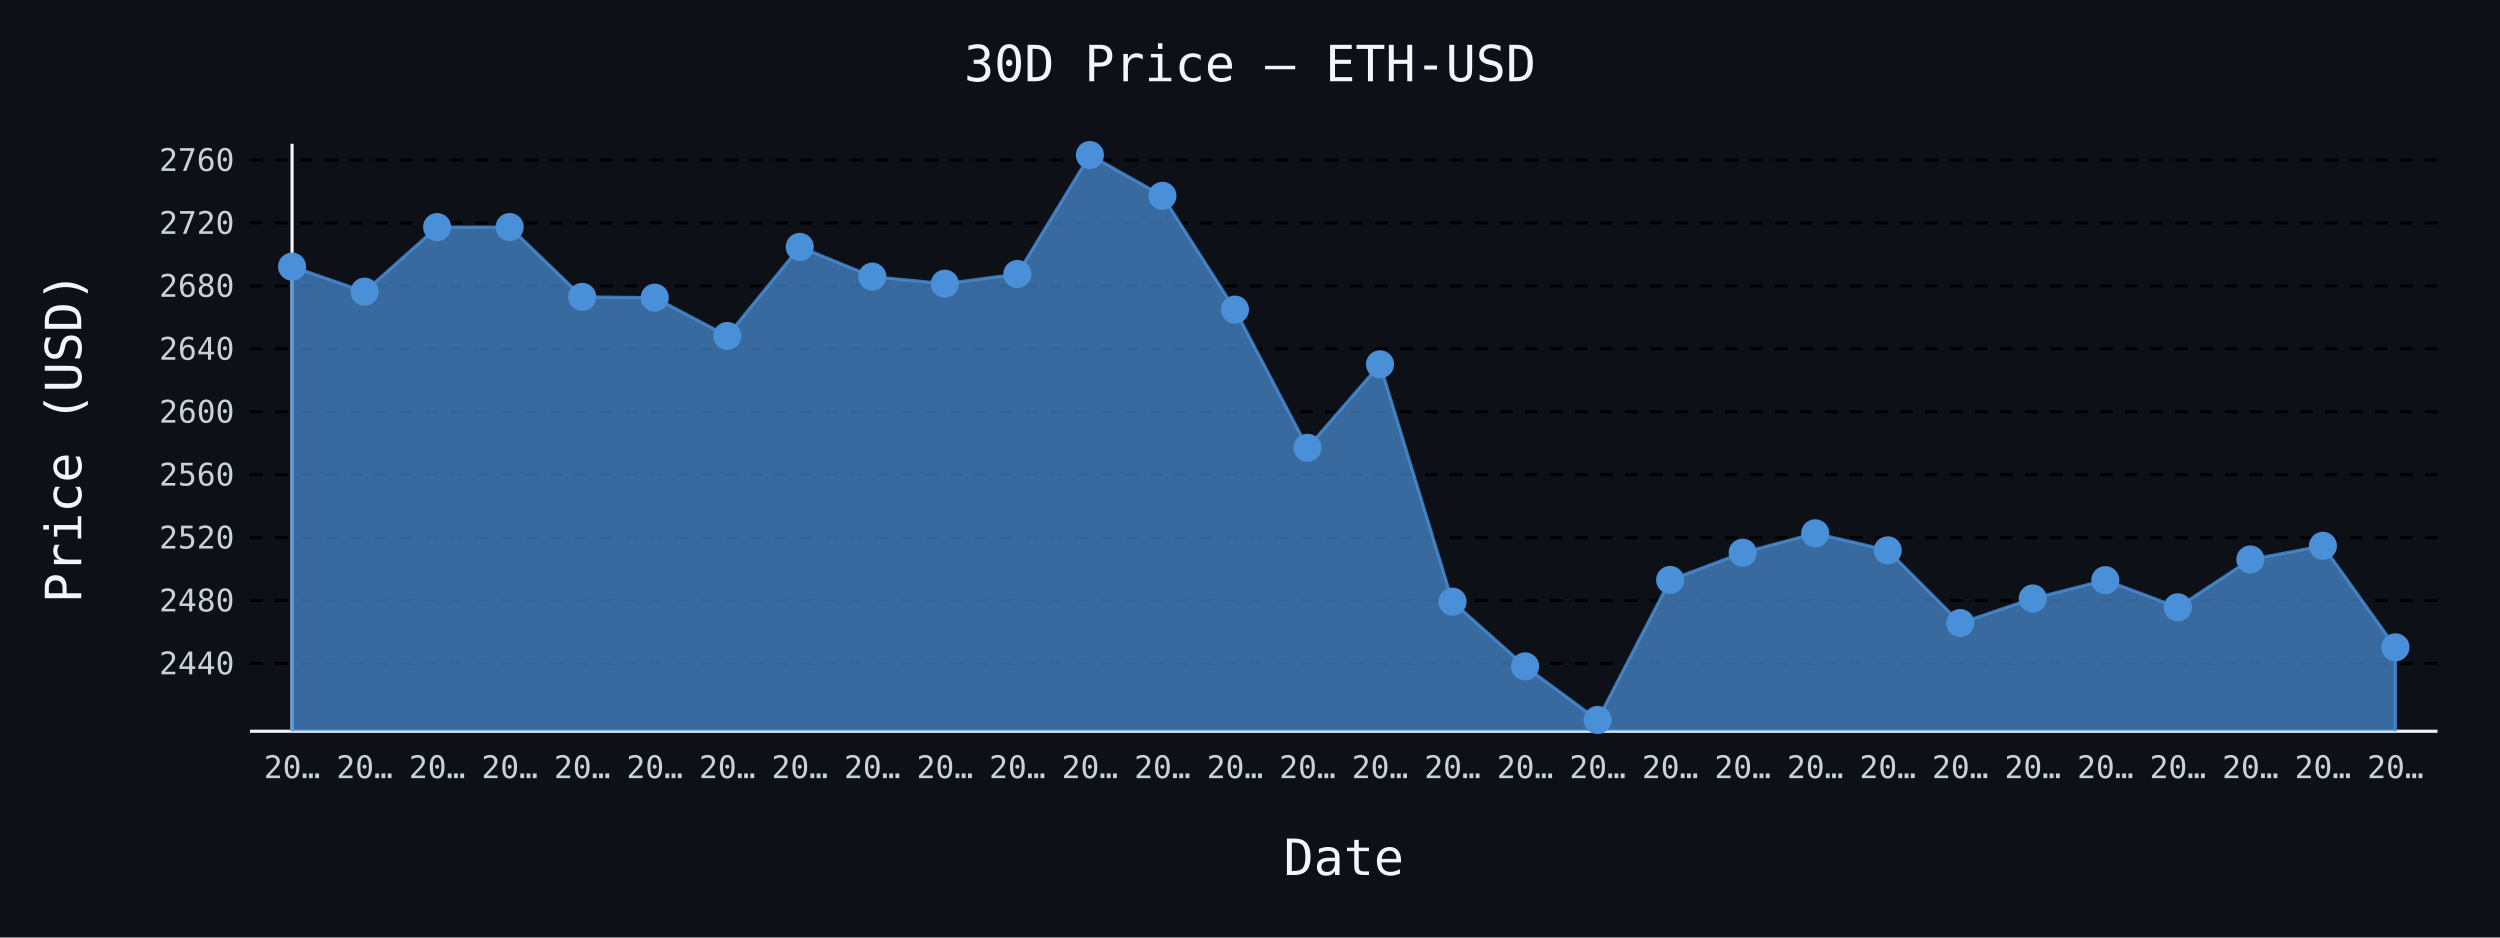
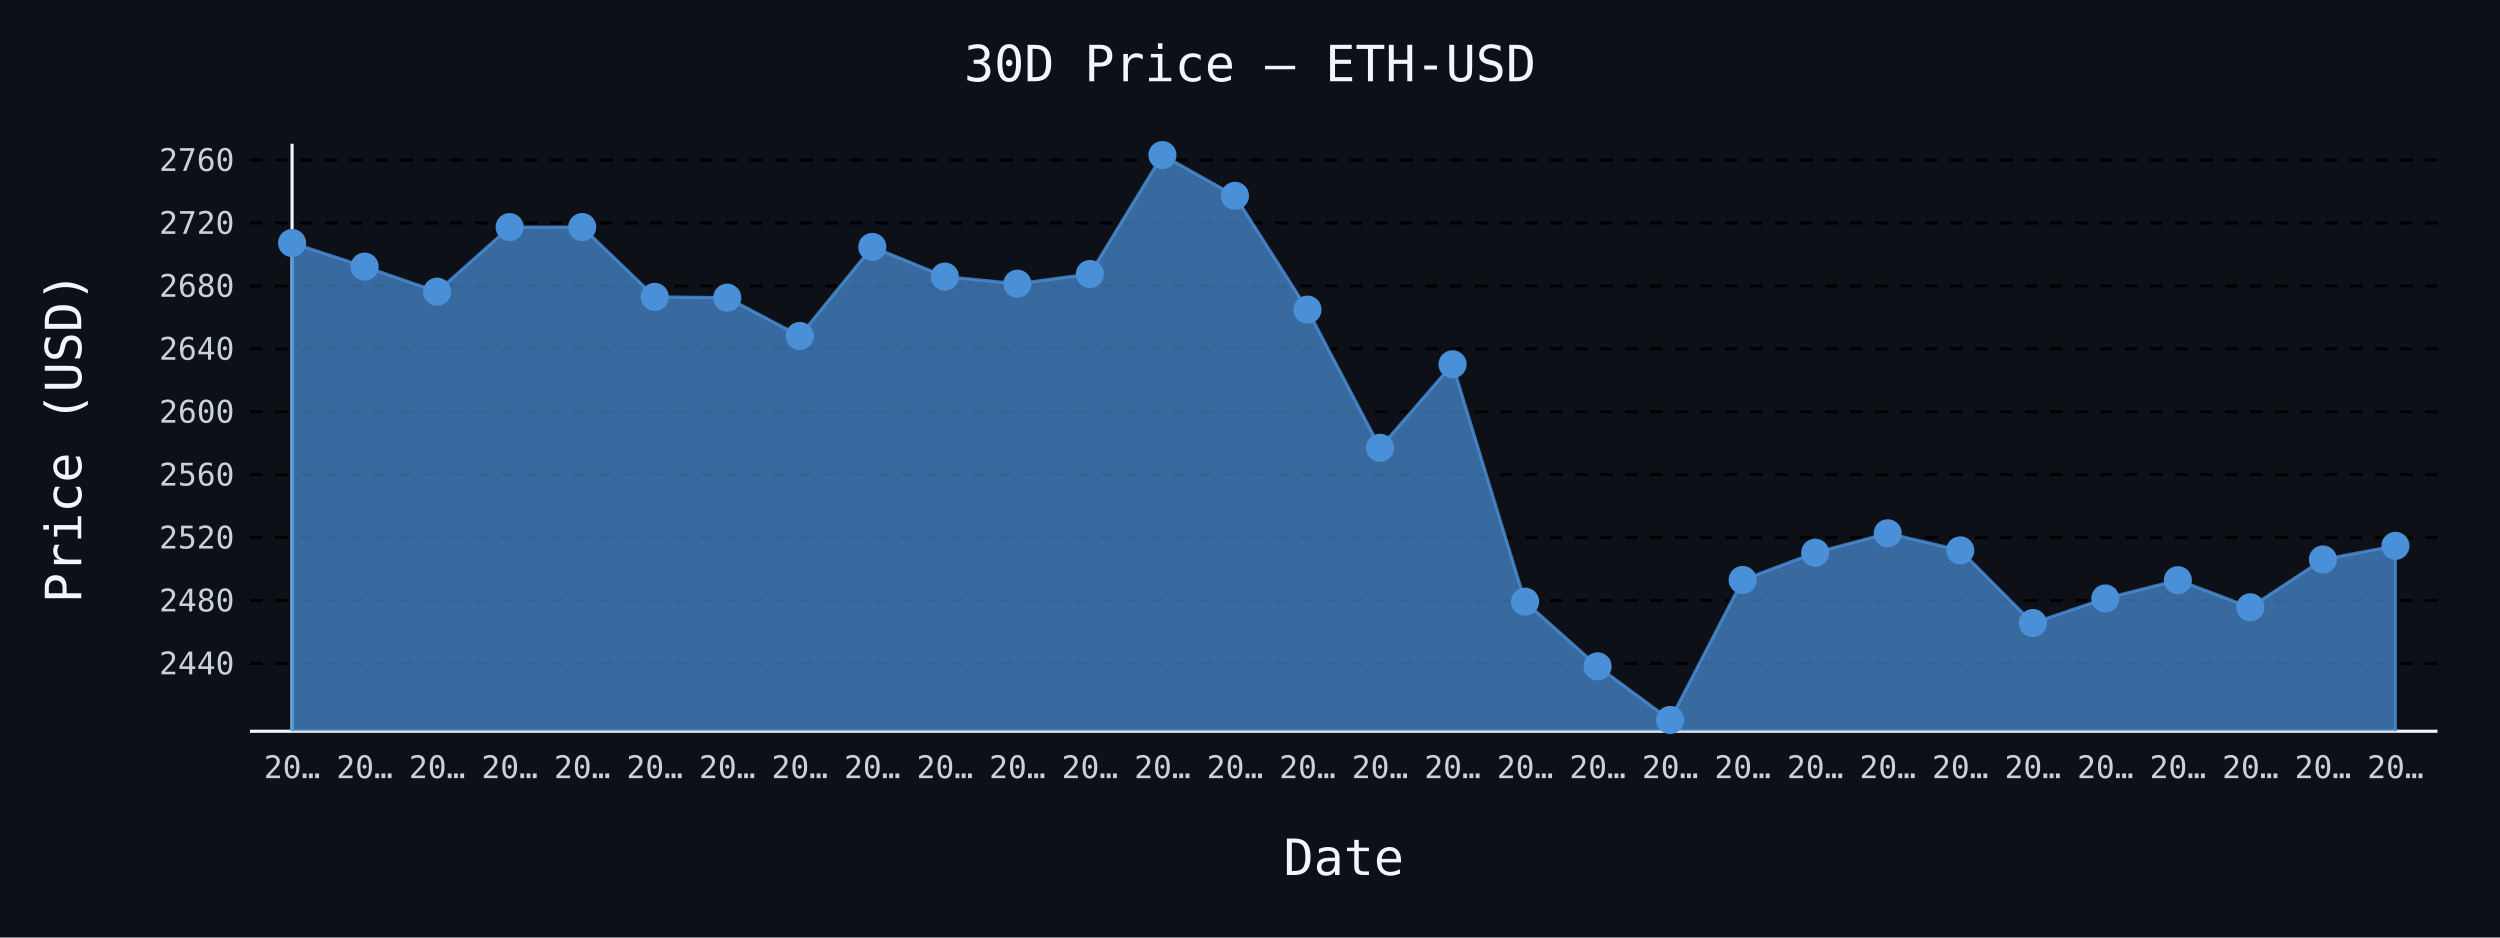
- <svg xmlns="http://www.w3.org/2000/svg" id="chart-ef02272f-dc12-4e09-b4f1-4fdf704053df" class="pygal-chart" viewBox="0 0 800 300">
+ <svg xmlns="http://www.w3.org/2000/svg" id="chart-ee8e8672-0946-4862-955d-27fae6f362f4" class="pygal-chart" viewBox="0 0 800 300">
  <defs>
-     <style type="text/css">#chart-ef02272f-dc12-4e09-b4f1-4fdf704053df{-webkit-user-select:none;-webkit-font-smoothing:antialiased;font-family:monospace}#chart-ef02272f-dc12-4e09-b4f1-4fdf704053df .title{font-family:monospace;font-size:16px}#chart-ef02272f-dc12-4e09-b4f1-4fdf704053df .legends .legend text{font-family:monospace;font-size:14px}#chart-ef02272f-dc12-4e09-b4f1-4fdf704053df .axis text{font-family:monospace;font-size:10px}#chart-ef02272f-dc12-4e09-b4f1-4fdf704053df .axis text.major{font-family:monospace;font-size:10px}#chart-ef02272f-dc12-4e09-b4f1-4fdf704053df .text-overlay text.value{font-family:monospace;font-size:16px}#chart-ef02272f-dc12-4e09-b4f1-4fdf704053df .text-overlay text.label{font-family:monospace;font-size:10px}#chart-ef02272f-dc12-4e09-b4f1-4fdf704053df .tooltip{font-family:monospace;font-size:14px}#chart-ef02272f-dc12-4e09-b4f1-4fdf704053df text.no_data{font-family:monospace;font-size:64px}
- #chart-ef02272f-dc12-4e09-b4f1-4fdf704053df{background-color:#0d1117}#chart-ef02272f-dc12-4e09-b4f1-4fdf704053df path,#chart-ef02272f-dc12-4e09-b4f1-4fdf704053df line,#chart-ef02272f-dc12-4e09-b4f1-4fdf704053df rect,#chart-ef02272f-dc12-4e09-b4f1-4fdf704053df circle{-webkit-transition:150ms;-moz-transition:150ms;transition:150ms}#chart-ef02272f-dc12-4e09-b4f1-4fdf704053df .graph &gt; .background{fill:#0d1117}#chart-ef02272f-dc12-4e09-b4f1-4fdf704053df .plot &gt; .background{fill:#0d1117}#chart-ef02272f-dc12-4e09-b4f1-4fdf704053df .graph{fill:#c9d1d9}#chart-ef02272f-dc12-4e09-b4f1-4fdf704053df text.no_data{fill:#f0f6fc}#chart-ef02272f-dc12-4e09-b4f1-4fdf704053df .title{fill:#f0f6fc}#chart-ef02272f-dc12-4e09-b4f1-4fdf704053df .legends .legend text{fill:#c9d1d9}#chart-ef02272f-dc12-4e09-b4f1-4fdf704053df .legends .legend:hover text{fill:#f0f6fc}#chart-ef02272f-dc12-4e09-b4f1-4fdf704053df .axis .line{stroke:#f0f6fc}#chart-ef02272f-dc12-4e09-b4f1-4fdf704053df .axis .guide.line{stroke:#8b949e}#chart-ef02272f-dc12-4e09-b4f1-4fdf704053df .axis .major.line{stroke:#c9d1d9}#chart-ef02272f-dc12-4e09-b4f1-4fdf704053df .axis text.major{fill:#f0f6fc}#chart-ef02272f-dc12-4e09-b4f1-4fdf704053df .axis.y .guides:hover .guide.line,#chart-ef02272f-dc12-4e09-b4f1-4fdf704053df .line-graph .axis.x .guides:hover .guide.line,#chart-ef02272f-dc12-4e09-b4f1-4fdf704053df .stackedline-graph .axis.x .guides:hover .guide.line,#chart-ef02272f-dc12-4e09-b4f1-4fdf704053df .xy-graph .axis.x .guides:hover .guide.line{stroke:#f0f6fc}#chart-ef02272f-dc12-4e09-b4f1-4fdf704053df .axis .guides:hover text{fill:#f0f6fc}#chart-ef02272f-dc12-4e09-b4f1-4fdf704053df .reactive{fill-opacity:.7;stroke-opacity:.8;stroke-width:1}#chart-ef02272f-dc12-4e09-b4f1-4fdf704053df .ci{stroke:#c9d1d9}#chart-ef02272f-dc12-4e09-b4f1-4fdf704053df .reactive.active,#chart-ef02272f-dc12-4e09-b4f1-4fdf704053df .active .reactive{fill-opacity:.8;stroke-opacity:.9;stroke-width:4}#chart-ef02272f-dc12-4e09-b4f1-4fdf704053df .ci .reactive.active{stroke-width:1.5}#chart-ef02272f-dc12-4e09-b4f1-4fdf704053df .series text{fill:#f0f6fc}#chart-ef02272f-dc12-4e09-b4f1-4fdf704053df .tooltip rect{fill:#0d1117;stroke:#f0f6fc;-webkit-transition:opacity 150ms;-moz-transition:opacity 150ms;transition:opacity 150ms}#chart-ef02272f-dc12-4e09-b4f1-4fdf704053df .tooltip .label{fill:#c9d1d9}#chart-ef02272f-dc12-4e09-b4f1-4fdf704053df .tooltip .label{fill:#c9d1d9}#chart-ef02272f-dc12-4e09-b4f1-4fdf704053df .tooltip .legend{font-size:.8em;fill:#8b949e}#chart-ef02272f-dc12-4e09-b4f1-4fdf704053df .tooltip .x_label{font-size:.6em;fill:#f0f6fc}#chart-ef02272f-dc12-4e09-b4f1-4fdf704053df .tooltip .xlink{font-size:.5em;text-decoration:underline}#chart-ef02272f-dc12-4e09-b4f1-4fdf704053df .tooltip .value{font-size:1.5em}#chart-ef02272f-dc12-4e09-b4f1-4fdf704053df .bound{font-size:.5em}#chart-ef02272f-dc12-4e09-b4f1-4fdf704053df .max-value{font-size:.75em;fill:#8b949e}#chart-ef02272f-dc12-4e09-b4f1-4fdf704053df .map-element{fill:#0d1117;stroke:#8b949e !important}#chart-ef02272f-dc12-4e09-b4f1-4fdf704053df .map-element .reactive{fill-opacity:inherit;stroke-opacity:inherit}#chart-ef02272f-dc12-4e09-b4f1-4fdf704053df .color-0,#chart-ef02272f-dc12-4e09-b4f1-4fdf704053df .color-0 a:visited{stroke:#4a90d9;fill:#4a90d9}#chart-ef02272f-dc12-4e09-b4f1-4fdf704053df .text-overlay .color-0 text{fill:black}
- #chart-ef02272f-dc12-4e09-b4f1-4fdf704053df text.no_data{text-anchor:middle}#chart-ef02272f-dc12-4e09-b4f1-4fdf704053df .guide.line{fill:none}#chart-ef02272f-dc12-4e09-b4f1-4fdf704053df .centered{text-anchor:middle}#chart-ef02272f-dc12-4e09-b4f1-4fdf704053df .title{text-anchor:middle}#chart-ef02272f-dc12-4e09-b4f1-4fdf704053df .legends .legend text{fill-opacity:1}#chart-ef02272f-dc12-4e09-b4f1-4fdf704053df .axis.x text{text-anchor:middle}#chart-ef02272f-dc12-4e09-b4f1-4fdf704053df .axis.x:not(.web) text[transform]{text-anchor:start}#chart-ef02272f-dc12-4e09-b4f1-4fdf704053df .axis.x:not(.web) text[transform].backwards{text-anchor:end}#chart-ef02272f-dc12-4e09-b4f1-4fdf704053df .axis.y text{text-anchor:end}#chart-ef02272f-dc12-4e09-b4f1-4fdf704053df .axis.y text[transform].backwards{text-anchor:start}#chart-ef02272f-dc12-4e09-b4f1-4fdf704053df .axis.y2 text{text-anchor:start}#chart-ef02272f-dc12-4e09-b4f1-4fdf704053df .axis.y2 text[transform].backwards{text-anchor:end}#chart-ef02272f-dc12-4e09-b4f1-4fdf704053df .axis .guide.line{stroke-dasharray:4,4;stroke:black}#chart-ef02272f-dc12-4e09-b4f1-4fdf704053df .axis .major.guide.line{stroke-dasharray:6,6;stroke:black}#chart-ef02272f-dc12-4e09-b4f1-4fdf704053df .horizontal .axis.y .guide.line,#chart-ef02272f-dc12-4e09-b4f1-4fdf704053df .horizontal .axis.y2 .guide.line,#chart-ef02272f-dc12-4e09-b4f1-4fdf704053df .vertical .axis.x .guide.line{opacity:0}#chart-ef02272f-dc12-4e09-b4f1-4fdf704053df .horizontal .axis.always_show .guide.line,#chart-ef02272f-dc12-4e09-b4f1-4fdf704053df .vertical .axis.always_show .guide.line{opacity:1 !important}#chart-ef02272f-dc12-4e09-b4f1-4fdf704053df .axis.y .guides:hover .guide.line,#chart-ef02272f-dc12-4e09-b4f1-4fdf704053df .axis.y2 .guides:hover .guide.line,#chart-ef02272f-dc12-4e09-b4f1-4fdf704053df .axis.x .guides:hover .guide.line{opacity:1}#chart-ef02272f-dc12-4e09-b4f1-4fdf704053df .axis .guides:hover text{opacity:1}#chart-ef02272f-dc12-4e09-b4f1-4fdf704053df .nofill{fill:none}#chart-ef02272f-dc12-4e09-b4f1-4fdf704053df .subtle-fill{fill-opacity:.2}#chart-ef02272f-dc12-4e09-b4f1-4fdf704053df .dot{stroke-width:1px;fill-opacity:1;stroke-opacity:1}#chart-ef02272f-dc12-4e09-b4f1-4fdf704053df .dot.active{stroke-width:5px}#chart-ef02272f-dc12-4e09-b4f1-4fdf704053df .dot.negative{fill:transparent}#chart-ef02272f-dc12-4e09-b4f1-4fdf704053df text,#chart-ef02272f-dc12-4e09-b4f1-4fdf704053df tspan{stroke:none !important}#chart-ef02272f-dc12-4e09-b4f1-4fdf704053df .series text.active{opacity:1}#chart-ef02272f-dc12-4e09-b4f1-4fdf704053df .tooltip rect{fill-opacity:.95;stroke-width:.5}#chart-ef02272f-dc12-4e09-b4f1-4fdf704053df .tooltip text{fill-opacity:1}#chart-ef02272f-dc12-4e09-b4f1-4fdf704053df .showable{visibility:hidden}#chart-ef02272f-dc12-4e09-b4f1-4fdf704053df .showable.shown{visibility:visible}#chart-ef02272f-dc12-4e09-b4f1-4fdf704053df .gauge-background{fill:rgba(229,229,229,1);stroke:none}#chart-ef02272f-dc12-4e09-b4f1-4fdf704053df .bg-lines{stroke:#0d1117;stroke-width:2px}</style>
+     <style type="text/css">#chart-ee8e8672-0946-4862-955d-27fae6f362f4{-webkit-user-select:none;-webkit-font-smoothing:antialiased;font-family:monospace}#chart-ee8e8672-0946-4862-955d-27fae6f362f4 .title{font-family:monospace;font-size:16px}#chart-ee8e8672-0946-4862-955d-27fae6f362f4 .legends .legend text{font-family:monospace;font-size:14px}#chart-ee8e8672-0946-4862-955d-27fae6f362f4 .axis text{font-family:monospace;font-size:10px}#chart-ee8e8672-0946-4862-955d-27fae6f362f4 .axis text.major{font-family:monospace;font-size:10px}#chart-ee8e8672-0946-4862-955d-27fae6f362f4 .text-overlay text.value{font-family:monospace;font-size:16px}#chart-ee8e8672-0946-4862-955d-27fae6f362f4 .text-overlay text.label{font-family:monospace;font-size:10px}#chart-ee8e8672-0946-4862-955d-27fae6f362f4 .tooltip{font-family:monospace;font-size:14px}#chart-ee8e8672-0946-4862-955d-27fae6f362f4 text.no_data{font-family:monospace;font-size:64px}
+ #chart-ee8e8672-0946-4862-955d-27fae6f362f4{background-color:#0d1117}#chart-ee8e8672-0946-4862-955d-27fae6f362f4 path,#chart-ee8e8672-0946-4862-955d-27fae6f362f4 line,#chart-ee8e8672-0946-4862-955d-27fae6f362f4 rect,#chart-ee8e8672-0946-4862-955d-27fae6f362f4 circle{-webkit-transition:150ms;-moz-transition:150ms;transition:150ms}#chart-ee8e8672-0946-4862-955d-27fae6f362f4 .graph &gt; .background{fill:#0d1117}#chart-ee8e8672-0946-4862-955d-27fae6f362f4 .plot &gt; .background{fill:#0d1117}#chart-ee8e8672-0946-4862-955d-27fae6f362f4 .graph{fill:#c9d1d9}#chart-ee8e8672-0946-4862-955d-27fae6f362f4 text.no_data{fill:#f0f6fc}#chart-ee8e8672-0946-4862-955d-27fae6f362f4 .title{fill:#f0f6fc}#chart-ee8e8672-0946-4862-955d-27fae6f362f4 .legends .legend text{fill:#c9d1d9}#chart-ee8e8672-0946-4862-955d-27fae6f362f4 .legends .legend:hover text{fill:#f0f6fc}#chart-ee8e8672-0946-4862-955d-27fae6f362f4 .axis .line{stroke:#f0f6fc}#chart-ee8e8672-0946-4862-955d-27fae6f362f4 .axis .guide.line{stroke:#8b949e}#chart-ee8e8672-0946-4862-955d-27fae6f362f4 .axis .major.line{stroke:#c9d1d9}#chart-ee8e8672-0946-4862-955d-27fae6f362f4 .axis text.major{fill:#f0f6fc}#chart-ee8e8672-0946-4862-955d-27fae6f362f4 .axis.y .guides:hover .guide.line,#chart-ee8e8672-0946-4862-955d-27fae6f362f4 .line-graph .axis.x .guides:hover .guide.line,#chart-ee8e8672-0946-4862-955d-27fae6f362f4 .stackedline-graph .axis.x .guides:hover .guide.line,#chart-ee8e8672-0946-4862-955d-27fae6f362f4 .xy-graph .axis.x .guides:hover .guide.line{stroke:#f0f6fc}#chart-ee8e8672-0946-4862-955d-27fae6f362f4 .axis .guides:hover text{fill:#f0f6fc}#chart-ee8e8672-0946-4862-955d-27fae6f362f4 .reactive{fill-opacity:.7;stroke-opacity:.8;stroke-width:1}#chart-ee8e8672-0946-4862-955d-27fae6f362f4 .ci{stroke:#c9d1d9}#chart-ee8e8672-0946-4862-955d-27fae6f362f4 .reactive.active,#chart-ee8e8672-0946-4862-955d-27fae6f362f4 .active .reactive{fill-opacity:.8;stroke-opacity:.9;stroke-width:4}#chart-ee8e8672-0946-4862-955d-27fae6f362f4 .ci .reactive.active{stroke-width:1.5}#chart-ee8e8672-0946-4862-955d-27fae6f362f4 .series text{fill:#f0f6fc}#chart-ee8e8672-0946-4862-955d-27fae6f362f4 .tooltip rect{fill:#0d1117;stroke:#f0f6fc;-webkit-transition:opacity 150ms;-moz-transition:opacity 150ms;transition:opacity 150ms}#chart-ee8e8672-0946-4862-955d-27fae6f362f4 .tooltip .label{fill:#c9d1d9}#chart-ee8e8672-0946-4862-955d-27fae6f362f4 .tooltip .label{fill:#c9d1d9}#chart-ee8e8672-0946-4862-955d-27fae6f362f4 .tooltip .legend{font-size:.8em;fill:#8b949e}#chart-ee8e8672-0946-4862-955d-27fae6f362f4 .tooltip .x_label{font-size:.6em;fill:#f0f6fc}#chart-ee8e8672-0946-4862-955d-27fae6f362f4 .tooltip .xlink{font-size:.5em;text-decoration:underline}#chart-ee8e8672-0946-4862-955d-27fae6f362f4 .tooltip .value{font-size:1.5em}#chart-ee8e8672-0946-4862-955d-27fae6f362f4 .bound{font-size:.5em}#chart-ee8e8672-0946-4862-955d-27fae6f362f4 .max-value{font-size:.75em;fill:#8b949e}#chart-ee8e8672-0946-4862-955d-27fae6f362f4 .map-element{fill:#0d1117;stroke:#8b949e !important}#chart-ee8e8672-0946-4862-955d-27fae6f362f4 .map-element .reactive{fill-opacity:inherit;stroke-opacity:inherit}#chart-ee8e8672-0946-4862-955d-27fae6f362f4 .color-0,#chart-ee8e8672-0946-4862-955d-27fae6f362f4 .color-0 a:visited{stroke:#4a90d9;fill:#4a90d9}#chart-ee8e8672-0946-4862-955d-27fae6f362f4 .text-overlay .color-0 text{fill:black}
+ #chart-ee8e8672-0946-4862-955d-27fae6f362f4 text.no_data{text-anchor:middle}#chart-ee8e8672-0946-4862-955d-27fae6f362f4 .guide.line{fill:none}#chart-ee8e8672-0946-4862-955d-27fae6f362f4 .centered{text-anchor:middle}#chart-ee8e8672-0946-4862-955d-27fae6f362f4 .title{text-anchor:middle}#chart-ee8e8672-0946-4862-955d-27fae6f362f4 .legends .legend text{fill-opacity:1}#chart-ee8e8672-0946-4862-955d-27fae6f362f4 .axis.x text{text-anchor:middle}#chart-ee8e8672-0946-4862-955d-27fae6f362f4 .axis.x:not(.web) text[transform]{text-anchor:start}#chart-ee8e8672-0946-4862-955d-27fae6f362f4 .axis.x:not(.web) text[transform].backwards{text-anchor:end}#chart-ee8e8672-0946-4862-955d-27fae6f362f4 .axis.y text{text-anchor:end}#chart-ee8e8672-0946-4862-955d-27fae6f362f4 .axis.y text[transform].backwards{text-anchor:start}#chart-ee8e8672-0946-4862-955d-27fae6f362f4 .axis.y2 text{text-anchor:start}#chart-ee8e8672-0946-4862-955d-27fae6f362f4 .axis.y2 text[transform].backwards{text-anchor:end}#chart-ee8e8672-0946-4862-955d-27fae6f362f4 .axis .guide.line{stroke-dasharray:4,4;stroke:black}#chart-ee8e8672-0946-4862-955d-27fae6f362f4 .axis .major.guide.line{stroke-dasharray:6,6;stroke:black}#chart-ee8e8672-0946-4862-955d-27fae6f362f4 .horizontal .axis.y .guide.line,#chart-ee8e8672-0946-4862-955d-27fae6f362f4 .horizontal .axis.y2 .guide.line,#chart-ee8e8672-0946-4862-955d-27fae6f362f4 .vertical .axis.x .guide.line{opacity:0}#chart-ee8e8672-0946-4862-955d-27fae6f362f4 .horizontal .axis.always_show .guide.line,#chart-ee8e8672-0946-4862-955d-27fae6f362f4 .vertical .axis.always_show .guide.line{opacity:1 !important}#chart-ee8e8672-0946-4862-955d-27fae6f362f4 .axis.y .guides:hover .guide.line,#chart-ee8e8672-0946-4862-955d-27fae6f362f4 .axis.y2 .guides:hover .guide.line,#chart-ee8e8672-0946-4862-955d-27fae6f362f4 .axis.x .guides:hover .guide.line{opacity:1}#chart-ee8e8672-0946-4862-955d-27fae6f362f4 .axis .guides:hover text{opacity:1}#chart-ee8e8672-0946-4862-955d-27fae6f362f4 .nofill{fill:none}#chart-ee8e8672-0946-4862-955d-27fae6f362f4 .subtle-fill{fill-opacity:.2}#chart-ee8e8672-0946-4862-955d-27fae6f362f4 .dot{stroke-width:1px;fill-opacity:1;stroke-opacity:1}#chart-ee8e8672-0946-4862-955d-27fae6f362f4 .dot.active{stroke-width:5px}#chart-ee8e8672-0946-4862-955d-27fae6f362f4 .dot.negative{fill:transparent}#chart-ee8e8672-0946-4862-955d-27fae6f362f4 text,#chart-ee8e8672-0946-4862-955d-27fae6f362f4 tspan{stroke:none !important}#chart-ee8e8672-0946-4862-955d-27fae6f362f4 .series text.active{opacity:1}#chart-ee8e8672-0946-4862-955d-27fae6f362f4 .tooltip rect{fill-opacity:.95;stroke-width:.5}#chart-ee8e8672-0946-4862-955d-27fae6f362f4 .tooltip text{fill-opacity:1}#chart-ee8e8672-0946-4862-955d-27fae6f362f4 .showable{visibility:hidden}#chart-ee8e8672-0946-4862-955d-27fae6f362f4 .showable.shown{visibility:visible}#chart-ee8e8672-0946-4862-955d-27fae6f362f4 .gauge-background{fill:rgba(229,229,229,1);stroke:none}#chart-ee8e8672-0946-4862-955d-27fae6f362f4 .bg-lines{stroke:#0d1117;stroke-width:2px}</style>
  </defs>
  <g class="graph line-graph vertical">
    <rect x="0" y="0" width="800" height="300" class="background" />
    <g transform="translate(80, 46)" class="plot">
      <rect x="0" y="0" width="700.0" height="188" class="background" />
      <g class="axis y always_show">
        <path d="M0 188 h700" class="line" />
        <g class="guides">
          <path d="M0 166.293 h700" class="guide line" />
          <text x="-5" y="169.793" class="">2440</text>
        </g>
        <g class="guides">
          <path d="M0 146.157 h700" class="guide line" />
          <text x="-5" y="149.657" class="">2480</text>
        </g>
        <g class="guides">
          <path d="M0 126.021 h700" class="guide line" />
          <text x="-5" y="129.521" class="">2520</text>
        </g>
        <g class="guides">
          <path d="M0 105.885 h700" class="guide line" />
          <text x="-5" y="109.385" class="">2560</text>
        </g>
        <g class="guides">
          <path d="M0 85.749 h700" class="guide line" />
          <text x="-5" y="89.249" class="">2600</text>
        </g>
        <g class="guides">
          <path d="M0 65.614 h700" class="guide line" />
          <text x="-5" y="69.114" class="">2640</text>
        </g>
        <g class="guides">
          <path d="M0 45.478 h700" class="guide line" />
          <text x="-5" y="48.978" class="">2680</text>
        </g>
        <g class="guides">
          <path d="M0 25.342 h700" class="guide line" />
          <text x="-5" y="28.842" class="">2720</text>
        </g>
        <g class="guides">
          <path d="M0 5.206 h700" class="guide line" />
          <text x="-5" y="8.706" class="">2760</text>
        </g>
      </g>
      <g class="axis x">
        <g class="guides">
          <path d="M13.462 0 v188" class="line" />
          <text x="13.462" y="203.0" class="">20…</text>
        </g>
        <g class="guides">
          <path d="M36.671 0 v188" class="guide line" />
          <text x="36.671" y="203.0" class="">20…</text>
        </g>
        <g class="guides">
          <path d="M59.881 0 v188" class="guide line" />
          <text x="59.881" y="203.0" class="">20…</text>
        </g>
        <g class="guides">
          <path d="M83.09 0 v188" class="guide line" />
          <text x="83.09" y="203.0" class="">20…</text>
        </g>
        <g class="guides">
          <path d="M106.3 0 v188" class="guide line" />
          <text x="106.3" y="203.0" class="">20…</text>
        </g>
        <g class="guides">
          <path d="M129.509 0 v188" class="guide line" />
          <text x="129.509" y="203.0" class="">20…</text>
        </g>
        <g class="guides">
          <path d="M152.719 0 v188" class="guide line" />
          <text x="152.719" y="203.0" class="">20…</text>
        </g>
        <g class="guides">
          <path d="M175.928 0 v188" class="guide line" />
          <text x="175.928" y="203.0" class="">20…</text>
        </g>
        <g class="guides">
          <path d="M199.138 0 v188" class="guide line" />
          <text x="199.138" y="203.0" class="">20…</text>
        </g>
        <g class="guides">
          <path d="M222.347 0 v188" class="guide line" />
          <text x="222.347" y="203.0" class="">20…</text>
        </g>
        <g class="guides">
          <path d="M245.557 0 v188" class="guide line" />
          <text x="245.557" y="203.0" class="">20…</text>
        </g>
        <g class="guides">
          <path d="M268.767 0 v188" class="guide line" />
          <text x="268.767" y="203.0" class="">20…</text>
        </g>
        <g class="guides">
          <path d="M291.976 0 v188" class="guide line" />
          <text x="291.976" y="203.0" class="">20…</text>
        </g>
        <g class="guides">
          <path d="M315.186 0 v188" class="guide line" />
          <text x="315.186" y="203.0" class="">20…</text>
        </g>
        <g class="guides">
          <path d="M338.395 0 v188" class="guide line" />
          <text x="338.395" y="203.0" class="">20…</text>
        </g>
        <g class="guides">
          <path d="M361.605 0 v188" class="guide line" />
          <text x="361.605" y="203.0" class="">20…</text>
        </g>
        <g class="guides">
          <path d="M384.814 0 v188" class="guide line" />
          <text x="384.814" y="203.0" class="">20…</text>
        </g>
        <g class="guides">
          <path d="M408.024 0 v188" class="guide line" />
          <text x="408.024" y="203.0" class="">20…</text>
        </g>
        <g class="guides">
          <path d="M431.233 0 v188" class="guide line" />
          <text x="431.233" y="203.0" class="">20…</text>
        </g>
        <g class="guides">
          <path d="M454.443 0 v188" class="guide line" />
          <text x="454.443" y="203.0" class="">20…</text>
        </g>
        <g class="guides">
          <path d="M477.653 0 v188" class="guide line" />
          <text x="477.653" y="203.0" class="">20…</text>
        </g>
        <g class="guides">
          <path d="M500.862 0 v188" class="guide line" />
          <text x="500.862" y="203.0" class="">20…</text>
        </g>
        <g class="guides">
          <path d="M524.072 0 v188" class="guide line" />
          <text x="524.072" y="203.0" class="">20…</text>
        </g>
        <g class="guides">
          <path d="M547.281 0 v188" class="guide line" />
          <text x="547.281" y="203.0" class="">20…</text>
        </g>
        <g class="guides">
          <path d="M570.491 0 v188" class="guide line" />
          <text x="570.491" y="203.0" class="">20…</text>
        </g>
        <g class="guides">
          <path d="M593.7 0 v188" class="guide line" />
          <text x="593.7" y="203.0" class="">20…</text>
        </g>
        <g class="guides">
          <path d="M616.91 0 v188" class="guide line" />
          <text x="616.91" y="203.0" class="">20…</text>
        </g>
        <g class="guides">
          <path d="M640.119 0 v188" class="guide line" />
          <text x="640.119" y="203.0" class="">20…</text>
        </g>
        <g class="guides">
          <path d="M663.329 0 v188" class="guide line" />
          <text x="663.329" y="203.0" class="">20…</text>
        </g>
        <g class="guides">
          <path d="M686.538 0 v188" class="guide line" />
          <text x="686.538" y="203.0" class="">20…</text>
        </g>
      </g>
      <g class="series serie-0 color-0">
-         <path d="M13.462 188 L13.462 39.316 36.671 47.335 59.881 26.676 83.09 26.656 106.3 48.996 129.509 49.253 152.719 61.511 175.928 33.014 199.138 42.508 222.347 44.788 245.557 41.682 268.767 3.615 291.976 16.668 315.186 53.074 338.395 97.287 361.605 70.577 384.814 146.539 408.024 167.234 431.233 184.385 454.443 139.582 477.653 130.864 500.862 124.657 524.072 130.109 547.281 153.375 570.491 145.512 593.7 139.653 616.91 148.331 640.119 133.033 663.329 128.669 686.538 161.133 686.538 188" class="line reactive" />
+         <path d="M13.462 188 L13.462 31.765 36.671 39.316 59.881 47.335 83.09 26.676 106.3 26.656 129.509 48.996 152.719 49.253 175.928 61.511 199.138 33.014 222.347 42.508 245.557 44.788 268.767 41.682 291.976 3.615 315.186 16.668 338.395 53.074 361.605 97.287 384.814 70.577 408.024 146.539 431.233 167.234 454.443 184.385 477.653 139.582 500.862 130.864 524.072 124.657 547.281 130.109 570.491 153.375 593.7 145.512 616.91 139.653 640.119 148.331 663.329 133.033 686.538 128.669 686.538 188" class="line reactive" />
      </g>
    </g>
    <g class="titles">
      <text x="400.0" y="26" class="title plot_title">30D Price — ETH-USD</text>
      <text x="430.0" y="280" class="title">Date</text>
      <text x="0" y="166.0" class="title" transform="rotate(-90 0 140)">Price (USD)</text>
    </g>
    <g transform="translate(80, 46)" class="plot overlay">
      <g class="series serie-0 color-0">
        <g class="dots">
-           <circle cx="13.462" cy="39.316" r="4" class="dot reactive tooltip-trigger" />
-         </g>
-         <g class="dots">
-           <circle cx="36.671" cy="47.335" r="4" class="dot reactive tooltip-trigger" />
-         </g>
-         <g class="dots">
-           <circle cx="59.881" cy="26.676" r="4" class="dot reactive tooltip-trigger" />
-         </g>
-         <g class="dots">
-           <circle cx="83.09" cy="26.656" r="4" class="dot reactive tooltip-trigger" />
-         </g>
-         <g class="dots">
-           <circle cx="106.3" cy="48.996" r="4" class="dot reactive tooltip-trigger" />
-         </g>
-         <g class="dots">
-           <circle cx="129.509" cy="49.253" r="4" class="dot reactive tooltip-trigger" />
-         </g>
-         <g class="dots">
-           <circle cx="152.719" cy="61.511" r="4" class="dot reactive tooltip-trigger" />
-         </g>
-         <g class="dots">
-           <circle cx="175.928" cy="33.014" r="4" class="dot reactive tooltip-trigger" />
-         </g>
-         <g class="dots">
-           <circle cx="199.138" cy="42.508" r="4" class="dot reactive tooltip-trigger" />
-         </g>
-         <g class="dots">
-           <circle cx="222.347" cy="44.788" r="4" class="dot reactive tooltip-trigger" />
-         </g>
-         <g class="dots">
-           <circle cx="245.557" cy="41.682" r="4" class="dot reactive tooltip-trigger" />
-         </g>
-         <g class="dots">
-           <circle cx="268.767" cy="3.615" r="4" class="dot reactive tooltip-trigger" />
-         </g>
-         <g class="dots">
-           <circle cx="291.976" cy="16.668" r="4" class="dot reactive tooltip-trigger" />
-         </g>
-         <g class="dots">
-           <circle cx="315.186" cy="53.074" r="4" class="dot reactive tooltip-trigger" />
-         </g>
-         <g class="dots">
-           <circle cx="338.395" cy="97.287" r="4" class="dot reactive tooltip-trigger" />
-         </g>
-         <g class="dots">
-           <circle cx="361.605" cy="70.577" r="4" class="dot reactive tooltip-trigger" />
-         </g>
-         <g class="dots">
-           <circle cx="384.814" cy="146.539" r="4" class="dot reactive tooltip-trigger" />
-         </g>
-         <g class="dots">
-           <circle cx="408.024" cy="167.234" r="4" class="dot reactive tooltip-trigger" />
-         </g>
-         <g class="dots">
-           <circle cx="431.233" cy="184.385" r="4" class="dot reactive tooltip-trigger" />
-         </g>
-         <g class="dots">
-           <circle cx="454.443" cy="139.582" r="4" class="dot reactive tooltip-trigger" />
-         </g>
-         <g class="dots">
-           <circle cx="477.653" cy="130.864" r="4" class="dot reactive tooltip-trigger" />
-         </g>
-         <g class="dots">
-           <circle cx="500.862" cy="124.657" r="4" class="dot reactive tooltip-trigger" />
-         </g>
-         <g class="dots">
-           <circle cx="524.072" cy="130.109" r="4" class="dot reactive tooltip-trigger" />
-         </g>
-         <g class="dots">
-           <circle cx="547.281" cy="153.375" r="4" class="dot reactive tooltip-trigger" />
-         </g>
-         <g class="dots">
-           <circle cx="570.491" cy="145.512" r="4" class="dot reactive tooltip-trigger" />
-         </g>
-         <g class="dots">
-           <circle cx="593.7" cy="139.653" r="4" class="dot reactive tooltip-trigger" />
-         </g>
-         <g class="dots">
-           <circle cx="616.91" cy="148.331" r="4" class="dot reactive tooltip-trigger" />
-         </g>
-         <g class="dots">
-           <circle cx="640.119" cy="133.033" r="4" class="dot reactive tooltip-trigger" />
-         </g>
-         <g class="dots">
-           <circle cx="663.329" cy="128.669" r="4" class="dot reactive tooltip-trigger" />
-         </g>
-         <g class="dots">
-           <circle cx="686.538" cy="161.133" r="4" class="dot reactive tooltip-trigger" />
+           <circle cx="13.462" cy="31.765" r="4" class="dot reactive tooltip-trigger" />
+         </g>
+         <g class="dots">
+           <circle cx="36.671" cy="39.316" r="4" class="dot reactive tooltip-trigger" />
+         </g>
+         <g class="dots">
+           <circle cx="59.881" cy="47.335" r="4" class="dot reactive tooltip-trigger" />
+         </g>
+         <g class="dots">
+           <circle cx="83.09" cy="26.676" r="4" class="dot reactive tooltip-trigger" />
+         </g>
+         <g class="dots">
+           <circle cx="106.3" cy="26.656" r="4" class="dot reactive tooltip-trigger" />
+         </g>
+         <g class="dots">
+           <circle cx="129.509" cy="48.996" r="4" class="dot reactive tooltip-trigger" />
+         </g>
+         <g class="dots">
+           <circle cx="152.719" cy="49.253" r="4" class="dot reactive tooltip-trigger" />
+         </g>
+         <g class="dots">
+           <circle cx="175.928" cy="61.511" r="4" class="dot reactive tooltip-trigger" />
+         </g>
+         <g class="dots">
+           <circle cx="199.138" cy="33.014" r="4" class="dot reactive tooltip-trigger" />
+         </g>
+         <g class="dots">
+           <circle cx="222.347" cy="42.508" r="4" class="dot reactive tooltip-trigger" />
+         </g>
+         <g class="dots">
+           <circle cx="245.557" cy="44.788" r="4" class="dot reactive tooltip-trigger" />
+         </g>
+         <g class="dots">
+           <circle cx="268.767" cy="41.682" r="4" class="dot reactive tooltip-trigger" />
+         </g>
+         <g class="dots">
+           <circle cx="291.976" cy="3.615" r="4" class="dot reactive tooltip-trigger" />
+         </g>
+         <g class="dots">
+           <circle cx="315.186" cy="16.668" r="4" class="dot reactive tooltip-trigger" />
+         </g>
+         <g class="dots">
+           <circle cx="338.395" cy="53.074" r="4" class="dot reactive tooltip-trigger" />
+         </g>
+         <g class="dots">
+           <circle cx="361.605" cy="97.287" r="4" class="dot reactive tooltip-trigger" />
+         </g>
+         <g class="dots">
+           <circle cx="384.814" cy="70.577" r="4" class="dot reactive tooltip-trigger" />
+         </g>
+         <g class="dots">
+           <circle cx="408.024" cy="146.539" r="4" class="dot reactive tooltip-trigger" />
+         </g>
+         <g class="dots">
+           <circle cx="431.233" cy="167.234" r="4" class="dot reactive tooltip-trigger" />
+         </g>
+         <g class="dots">
+           <circle cx="454.443" cy="184.385" r="4" class="dot reactive tooltip-trigger" />
+         </g>
+         <g class="dots">
+           <circle cx="477.653" cy="139.582" r="4" class="dot reactive tooltip-trigger" />
+         </g>
+         <g class="dots">
+           <circle cx="500.862" cy="130.864" r="4" class="dot reactive tooltip-trigger" />
+         </g>
+         <g class="dots">
+           <circle cx="524.072" cy="124.657" r="4" class="dot reactive tooltip-trigger" />
+         </g>
+         <g class="dots">
+           <circle cx="547.281" cy="130.109" r="4" class="dot reactive tooltip-trigger" />
+         </g>
+         <g class="dots">
+           <circle cx="570.491" cy="153.375" r="4" class="dot reactive tooltip-trigger" />
+         </g>
+         <g class="dots">
+           <circle cx="593.7" cy="145.512" r="4" class="dot reactive tooltip-trigger" />
+         </g>
+         <g class="dots">
+           <circle cx="616.91" cy="139.653" r="4" class="dot reactive tooltip-trigger" />
+         </g>
+         <g class="dots">
+           <circle cx="640.119" cy="148.331" r="4" class="dot reactive tooltip-trigger" />
+         </g>
+         <g class="dots">
+           <circle cx="663.329" cy="133.033" r="4" class="dot reactive tooltip-trigger" />
+         </g>
+         <g class="dots">
+           <circle cx="686.538" cy="128.669" r="4" class="dot reactive tooltip-trigger" />
        </g>
      </g>
    </g>
    <g transform="translate(80, 46)" class="plot text-overlay">
      <g class="series serie-0 color-0" />
    </g>
    <g transform="translate(80, 46)" class="plot tooltip-overlay">
      <g transform="translate(0 0)" style="opacity: 0" class="tooltip">
        <rect rx="0" ry="0" width="0" height="0" class="tooltip-box" />
        <g class="text" />
      </g>
    </g>
  </g>
</svg>
